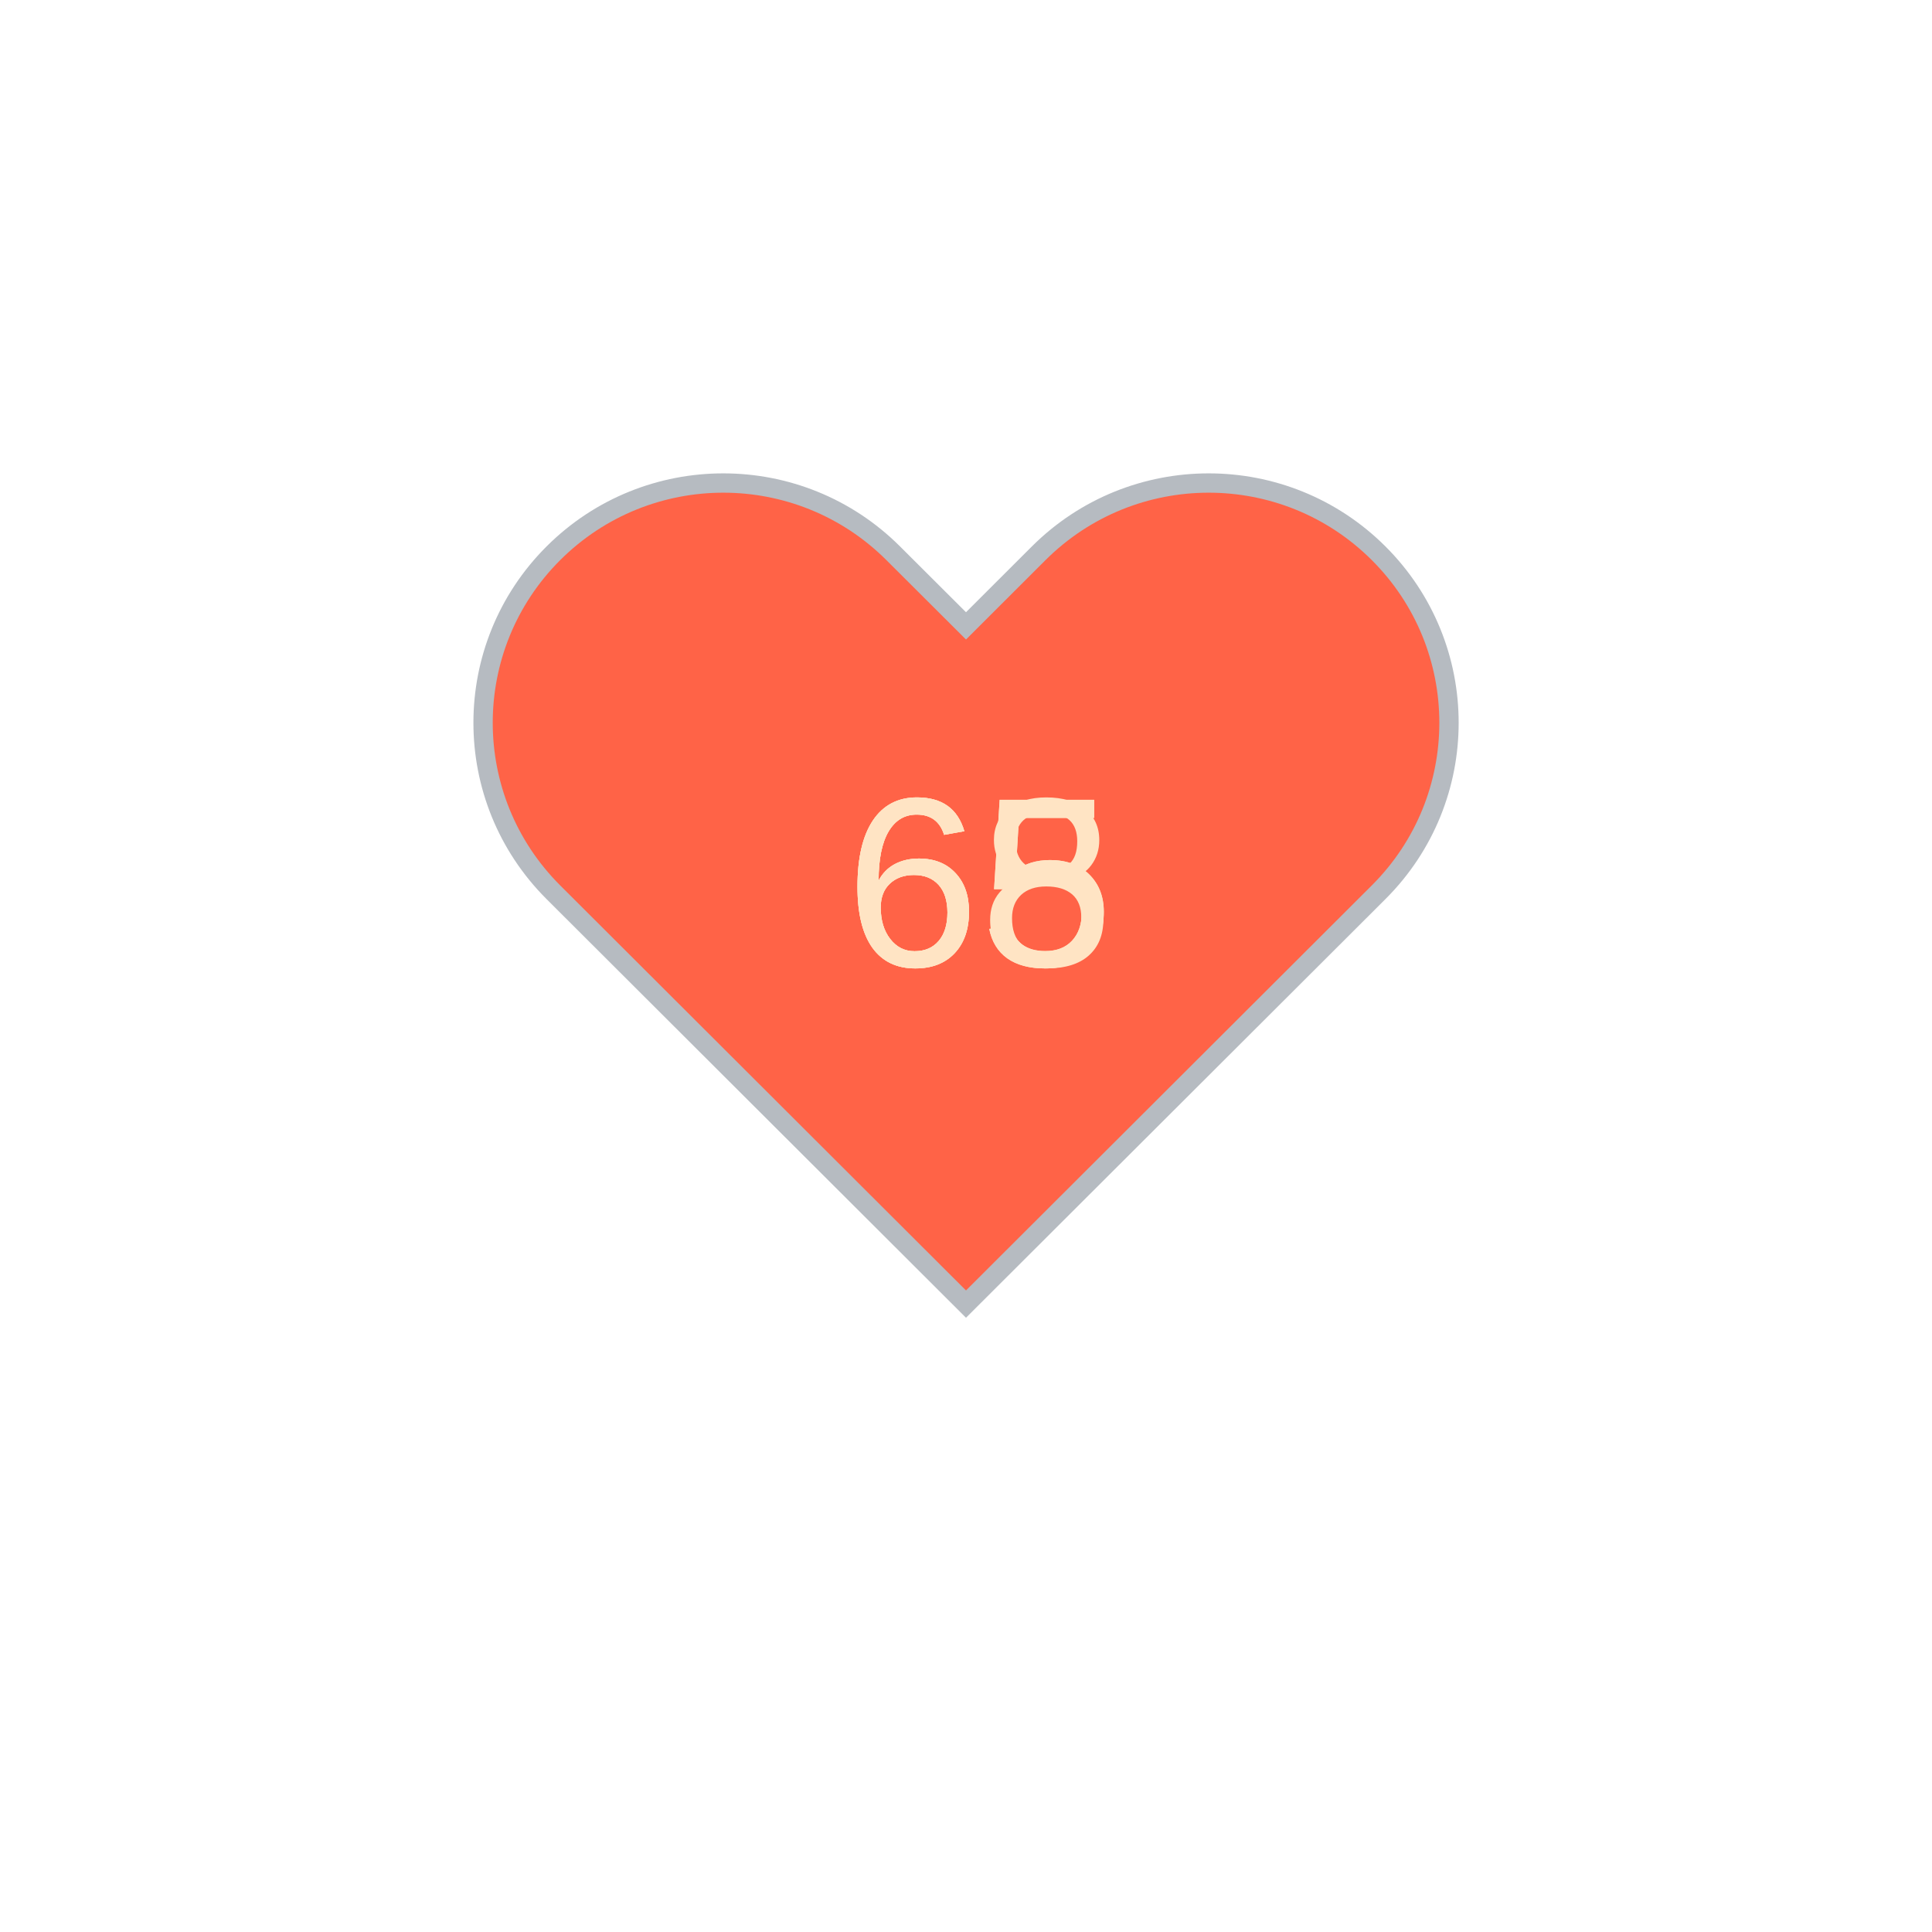
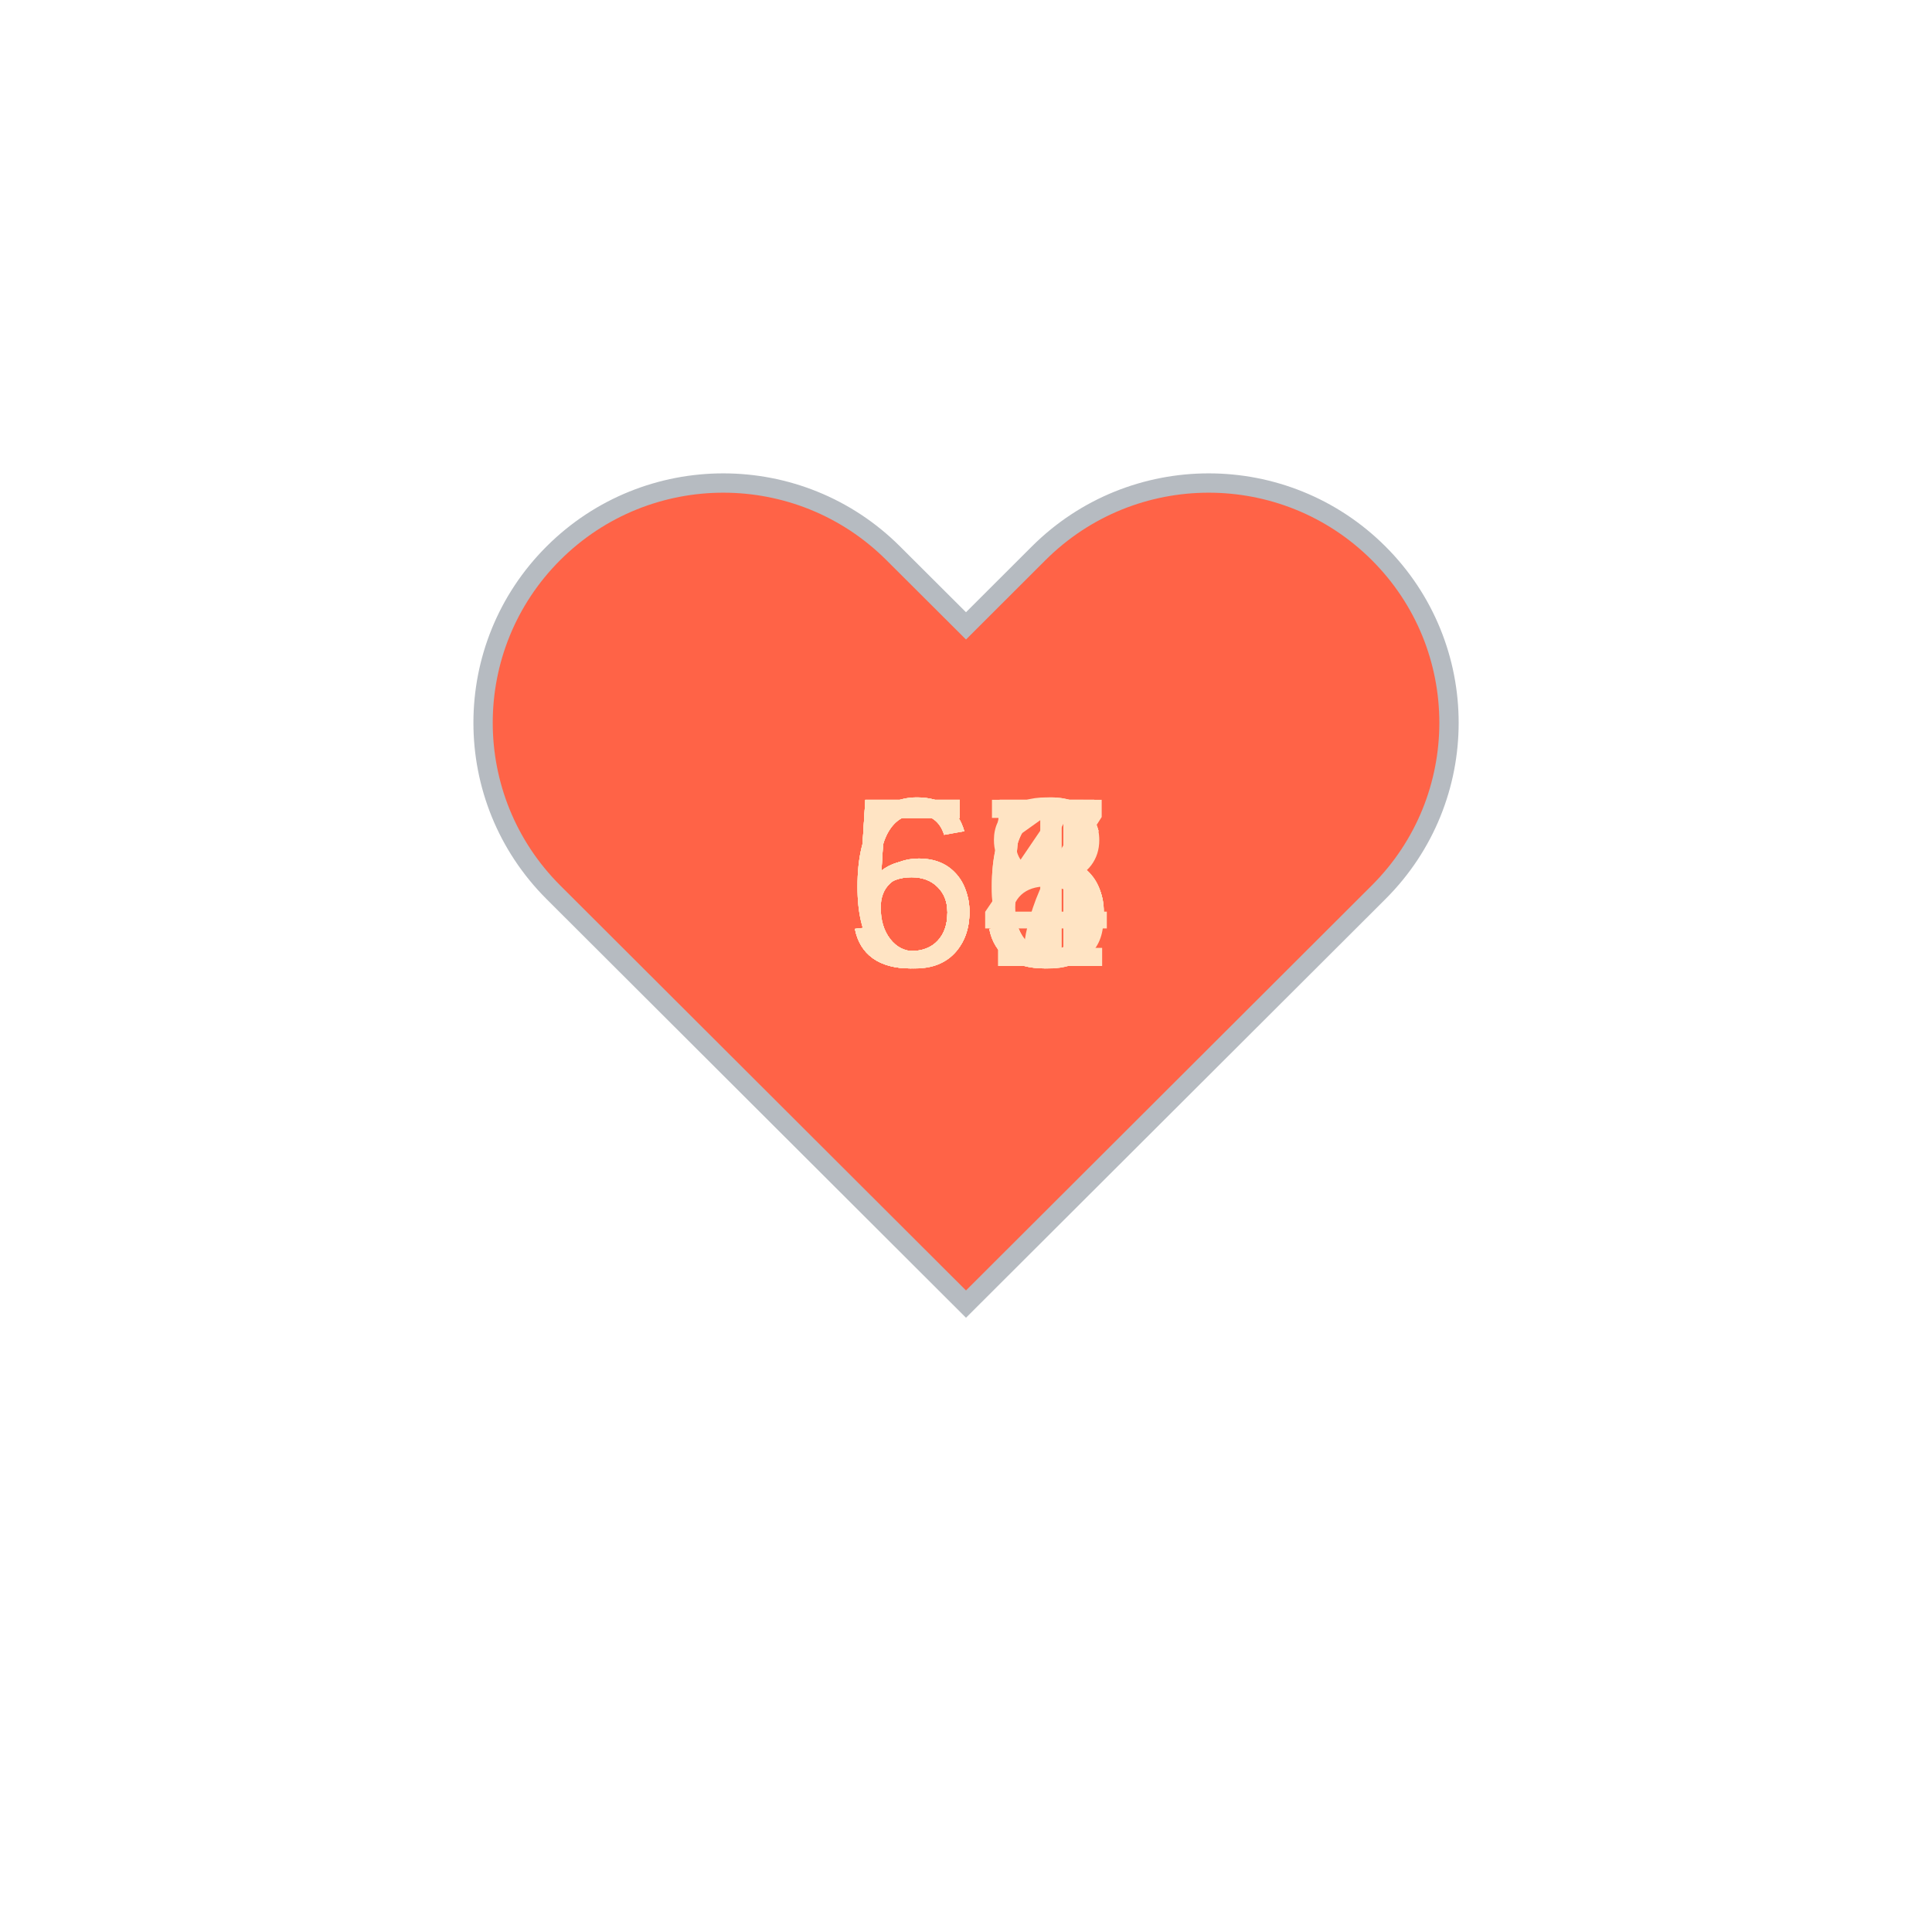
<svg xmlns="http://www.w3.org/2000/svg" baseProfile="full" height="150" version="1.1" viewBox="0,0,200,200" width="150">
  <defs />
  <g transform="translate(100 100)">
    <path d="M92.71,7.27L92.71,7.27c-9.71-9.69-25.46-9.69-35.18,0L50,14.79l-7.54-7.52C32.75-2.42,17-2.42,7.29,7.27v0 c-9.71,9.69-9.71,25.41,0,35.1L50,85l42.71-42.63C102.43,32.68,102.43,16.96,92.71,7.27z" fill="tomato" stroke="#B6BBC1" stroke-width="2" transform="translate(-50 -50)" />
    <animateTransform additive="sum" attributeName="transform" dur="1.2s" repeatCount="indefinite" type="scale" values="1; 1.5; 1.25; 1.5; 1.5; 1;" />
-     <text fill="bisque" style="font-size:25px; font-family:Arial" transform="translate(-12.5 0)">65<animate attributeName="visibility" dur="3.6s" keyTimes="0;0.33;0.67;1" repeatCount="indefinite" values="visible;hidden;hidden;hidden" />
+     <text fill="bisque" style="font-size:25px; font-family:Arial" transform="translate(-12.5 0)">56<animate attributeName="visibility" dur="12.0s" keyTimes="0;0.1;0.2;0.3;0.4;0.5;0.6;0.7;0.8;0.9;1.0" repeatCount="indefinite" values="visible;hidden;hidden;hidden;hidden;hidden;hidden;hidden;hidden;hidden;hidden" />
    </text>
-     <text fill="bisque" style="font-size:25px; font-family:Arial" transform="translate(-12.5 0)">68<animate attributeName="visibility" dur="3.6s" keyTimes="0;0.33;0.67;1" repeatCount="indefinite" values="hidden;visible;hidden;hidden" />
+     <text fill="bisque" style="font-size:25px; font-family:Arial" transform="translate(-12.5 0)">54<animate attributeName="visibility" dur="12.0s" keyTimes="0;0.1;0.2;0.3;0.4;0.5;0.6;0.7;0.8;0.9;1.0" repeatCount="indefinite" values="hidden;visible;hidden;hidden;hidden;hidden;hidden;hidden;hidden;hidden;hidden" />
    </text>
-     <text fill="bisque" style="font-size:25px; font-family:Arial" transform="translate(-12.5 0)">65<animate attributeName="visibility" dur="3.6s" keyTimes="0;0.33;0.67;1" repeatCount="indefinite" values="hidden;hidden;visible;hidden" />
+     <text fill="bisque" style="font-size:25px; font-family:Arial" transform="translate(-12.5 0)">55<animate attributeName="visibility" dur="12.0s" keyTimes="0;0.1;0.2;0.3;0.4;0.5;0.6;0.7;0.8;0.9;1.0" repeatCount="indefinite" values="hidden;hidden;visible;hidden;hidden;hidden;hidden;hidden;hidden;hidden;hidden" />
+     </text>
+     <text fill="bisque" style="font-size:25px; font-family:Arial" transform="translate(-12.5 0)">55<animate attributeName="visibility" dur="12.0s" keyTimes="0;0.1;0.2;0.3;0.4;0.5;0.6;0.7;0.8;0.9;1.0" repeatCount="indefinite" values="hidden;hidden;hidden;visible;hidden;hidden;hidden;hidden;hidden;hidden;hidden" />
+     </text>
+     <text fill="bisque" style="font-size:25px; font-family:Arial" transform="translate(-12.5 0)">55<animate attributeName="visibility" dur="12.0s" keyTimes="0;0.1;0.2;0.3;0.4;0.5;0.6;0.7;0.8;0.9;1.0" repeatCount="indefinite" values="hidden;hidden;hidden;hidden;visible;hidden;hidden;hidden;hidden;hidden;hidden" />
+     </text>
+     <text fill="bisque" style="font-size:25px; font-family:Arial" transform="translate(-12.5 0)">65<animate attributeName="visibility" dur="12.0s" keyTimes="0;0.1;0.2;0.3;0.4;0.5;0.6;0.7;0.8;0.9;1.0" repeatCount="indefinite" values="hidden;hidden;hidden;hidden;hidden;visible;hidden;hidden;hidden;hidden;hidden" />
+     </text>
+     <text fill="bisque" style="font-size:25px; font-family:Arial" transform="translate(-12.5 0)">61<animate attributeName="visibility" dur="12.0s" keyTimes="0;0.1;0.2;0.3;0.4;0.5;0.6;0.7;0.8;0.9;1.0" repeatCount="indefinite" values="hidden;hidden;hidden;hidden;hidden;hidden;visible;hidden;hidden;hidden;hidden" />
+     </text>
+     <text fill="bisque" style="font-size:25px; font-family:Arial" transform="translate(-12.5 0)">66<animate attributeName="visibility" dur="12.0s" keyTimes="0;0.1;0.2;0.3;0.4;0.5;0.6;0.7;0.8;0.9;1.0" repeatCount="indefinite" values="hidden;hidden;hidden;hidden;hidden;hidden;hidden;visible;hidden;hidden;hidden" />
+     </text>
+     <text fill="bisque" style="font-size:25px; font-family:Arial" transform="translate(-12.5 0)">57<animate attributeName="visibility" dur="12.0s" keyTimes="0;0.1;0.2;0.3;0.4;0.5;0.6;0.7;0.8;0.9;1.0" repeatCount="indefinite" values="hidden;hidden;hidden;hidden;hidden;hidden;hidden;hidden;visible;hidden;hidden" />
+     </text>
+     <text fill="bisque" style="font-size:25px; font-family:Arial" transform="translate(-12.5 0)">68<animate attributeName="visibility" dur="12.0s" keyTimes="0;0.1;0.2;0.3;0.4;0.5;0.6;0.7;0.8;0.9;1.0" repeatCount="indefinite" values="hidden;hidden;hidden;hidden;hidden;hidden;hidden;hidden;hidden;visible;hidden" />
    </text>
  </g>
</svg>
